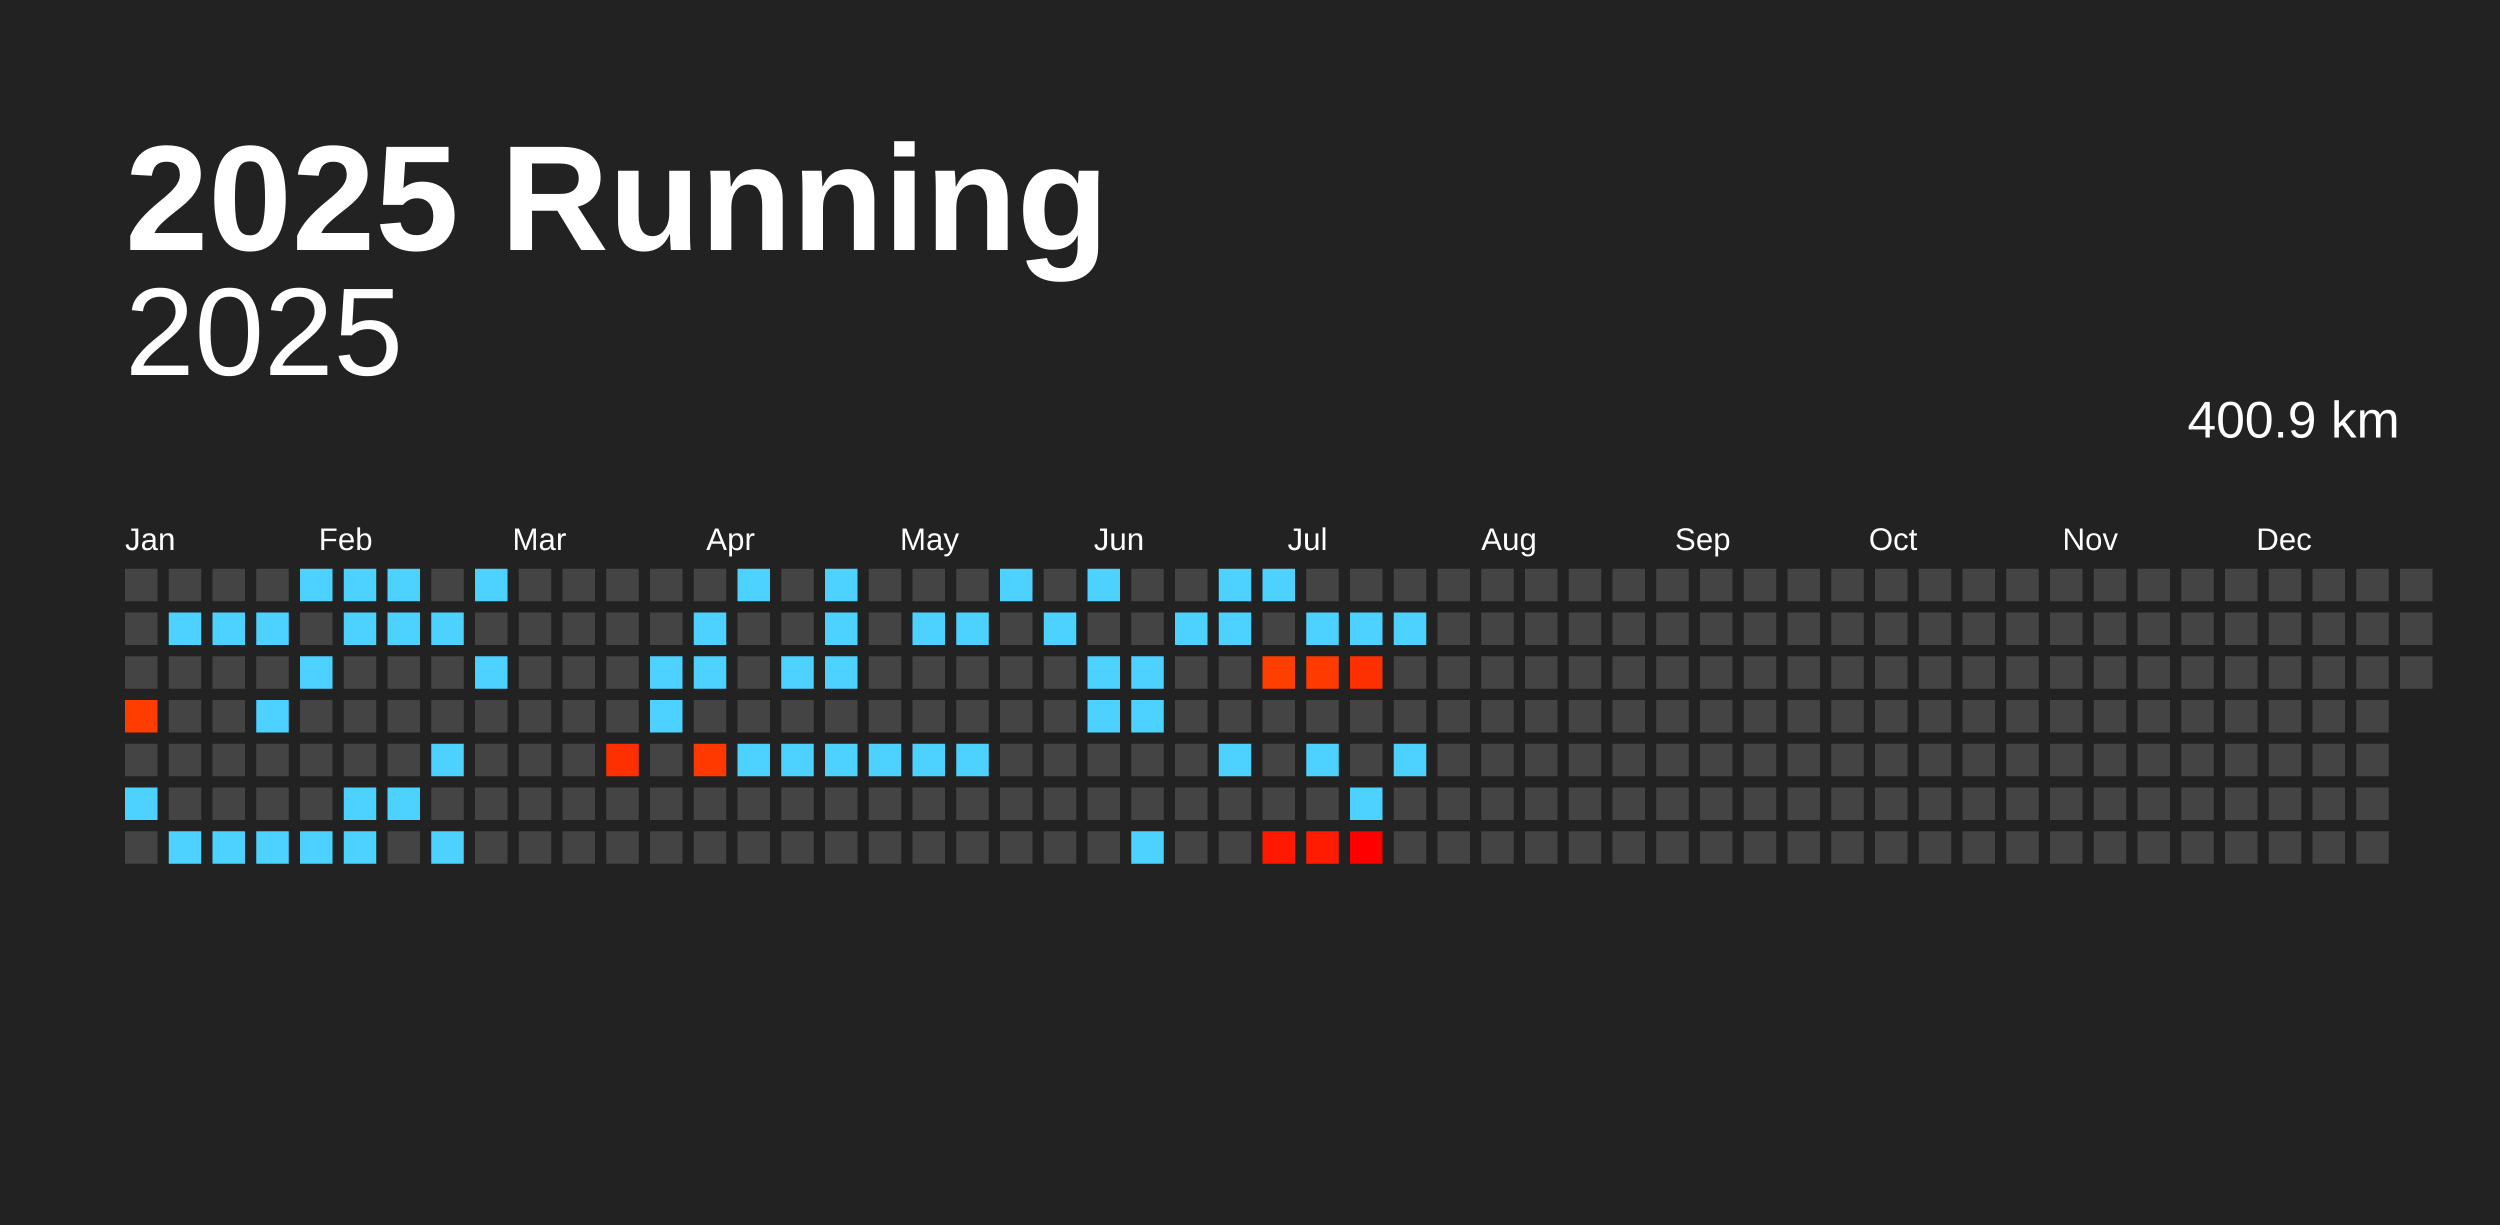
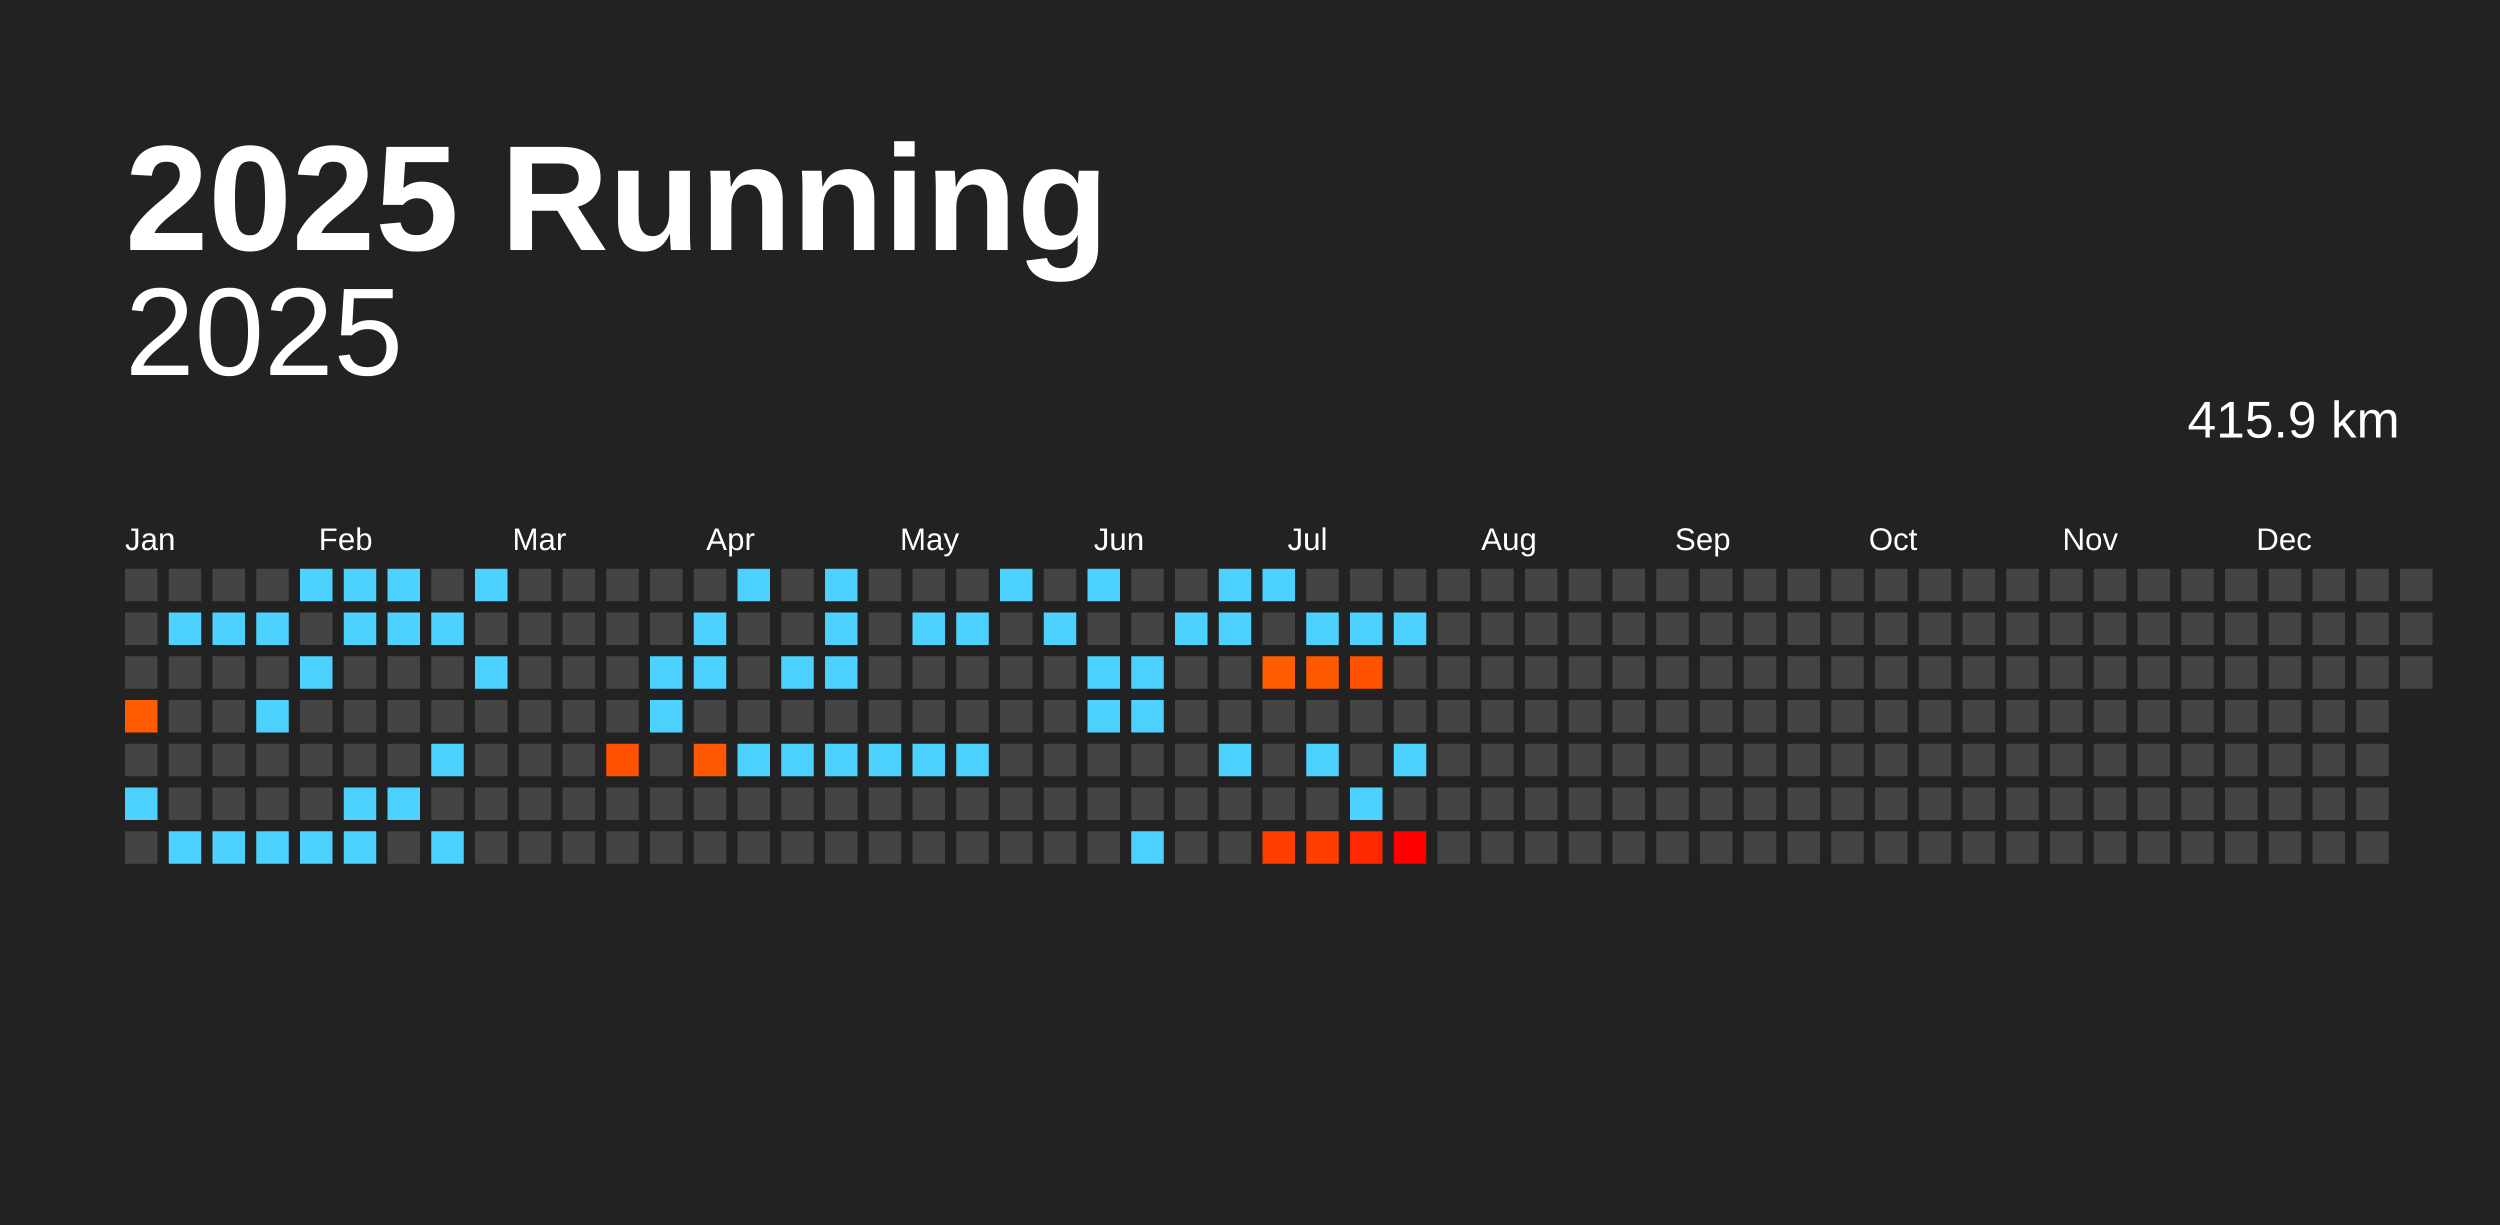
<svg xmlns="http://www.w3.org/2000/svg" baseProfile="full" height="98mm" version="1.1" viewBox="0,0,200,98" width="200mm">
  <defs />
  <rect fill="#222222" height="98" width="200" x="0" y="0" />
  <text fill="#FFFFFF" style="font-size:12px; font-family:Arial; font-weight:bold;" x="10" y="20">2025 Running</text>
  <text alignment-baseline="hanging" fill="#FFFFFF" style="font-size:10.0px; font-family:Arial;" x="10" y="30">2025</text>
-   <text alignment-baseline="hanging" fill="#FFFFFF" style="font-size:4.125px; font-family:Arial;" x="175" y="35">400.9 km</text>
+   <text alignment-baseline="hanging" fill="#FFFFFF" style="font-size:4.125px; font-family:Arial;" x="175" y="35">415.9 km</text>
  <text fill="#FFFFFF" style="font-size:2.5px; font-family:Arial" x="10.0" y="44">Jan</text>
  <text fill="#FFFFFF" style="font-size:2.5px; font-family:Arial" x="25.5" y="44">Feb</text>
  <text fill="#FFFFFF" style="font-size:2.5px; font-family:Arial" x="41.0" y="44">Mar</text>
  <text fill="#FFFFFF" style="font-size:2.5px; font-family:Arial" x="56.5" y="44">Apr</text>
  <text fill="#FFFFFF" style="font-size:2.5px; font-family:Arial" x="72.0" y="44">May</text>
  <text fill="#FFFFFF" style="font-size:2.5px; font-family:Arial" x="87.5" y="44">Jun</text>
  <text fill="#FFFFFF" style="font-size:2.5px; font-family:Arial" x="103.0" y="44">Jul</text>
  <text fill="#FFFFFF" style="font-size:2.5px; font-family:Arial" x="118.5" y="44">Aug</text>
  <text fill="#FFFFFF" style="font-size:2.5px; font-family:Arial" x="134.0" y="44">Sep</text>
  <text fill="#FFFFFF" style="font-size:2.5px; font-family:Arial" x="149.5" y="44">Oct</text>
  <text fill="#FFFFFF" style="font-size:2.5px; font-family:Arial" x="165.0" y="44">Nov</text>
  <text fill="#FFFFFF" style="font-size:2.5px; font-family:Arial" x="180.5" y="44">Dec</text>
  <rect fill="#444444" height="2.6" width="2.6" x="10.0" y="45.5" />
  <rect fill="#444444" height="2.6" width="2.6" x="10.0" y="49.0" />
  <rect fill="#444444" height="2.6" width="2.6" x="10.0" y="52.5" />
-   <rect fill="#ff3d00" height="2.6" width="2.6" x="10.0" y="56.0" />
+   <rect fill="#ff5b00" height="2.6" width="2.6" x="10.0" y="56.0" />
  <rect fill="#444444" height="2.6" width="2.6" x="10.0" y="59.5" />
  <rect fill="#4dd2ff" height="2.6" width="2.6" x="10.0" y="63.0" />
  <rect fill="#444444" height="2.6" width="2.6" x="10.0" y="66.5" />
  <rect fill="#444444" height="2.6" width="2.6" x="13.5" y="45.5" />
  <rect fill="#4dd2ff" height="2.6" width="2.6" x="13.5" y="49.0" />
  <rect fill="#444444" height="2.6" width="2.6" x="13.5" y="52.5" />
  <rect fill="#444444" height="2.6" width="2.6" x="13.5" y="56.0" />
  <rect fill="#444444" height="2.6" width="2.6" x="13.5" y="59.5" />
  <rect fill="#444444" height="2.6" width="2.6" x="13.5" y="63.0" />
  <rect fill="#4dd2ff" height="2.6" width="2.6" x="13.5" y="66.5" />
  <rect fill="#444444" height="2.6" width="2.6" x="17.0" y="45.5" />
  <rect fill="#4dd2ff" height="2.6" width="2.6" x="17.0" y="49.0" />
  <rect fill="#444444" height="2.6" width="2.6" x="17.0" y="52.5" />
  <rect fill="#444444" height="2.6" width="2.6" x="17.0" y="56.0" />
  <rect fill="#444444" height="2.6" width="2.6" x="17.0" y="59.5" />
  <rect fill="#444444" height="2.6" width="2.6" x="17.0" y="63.0" />
  <rect fill="#4dd2ff" height="2.6" width="2.6" x="17.0" y="66.5" />
  <rect fill="#444444" height="2.6" width="2.6" x="20.5" y="45.5" />
  <rect fill="#4dd2ff" height="2.6" width="2.6" x="20.5" y="49.0" />
  <rect fill="#444444" height="2.6" width="2.6" x="20.5" y="52.5" />
  <rect fill="#4dd2ff" height="2.6" width="2.6" x="20.5" y="56.0" />
  <rect fill="#444444" height="2.6" width="2.6" x="20.5" y="59.5" />
  <rect fill="#444444" height="2.6" width="2.6" x="20.5" y="63.0" />
  <rect fill="#4dd2ff" height="2.6" width="2.6" x="20.5" y="66.5" />
  <rect fill="#4dd2ff" height="2.6" width="2.6" x="24.0" y="45.5" />
  <rect fill="#444444" height="2.6" width="2.6" x="24.0" y="49.0" />
  <rect fill="#4dd2ff" height="2.6" width="2.6" x="24.0" y="52.5" />
  <rect fill="#444444" height="2.6" width="2.6" x="24.0" y="56.0" />
  <rect fill="#444444" height="2.6" width="2.6" x="24.0" y="59.5" />
  <rect fill="#444444" height="2.6" width="2.6" x="24.0" y="63.0" />
  <rect fill="#4dd2ff" height="2.6" width="2.6" x="24.0" y="66.5" />
  <rect fill="#4dd2ff" height="2.6" width="2.6" x="27.5" y="45.5" />
  <rect fill="#4dd2ff" height="2.6" width="2.6" x="27.5" y="49.0" />
  <rect fill="#444444" height="2.6" width="2.6" x="27.5" y="52.5" />
  <rect fill="#444444" height="2.6" width="2.6" x="27.5" y="56.0" />
  <rect fill="#444444" height="2.6" width="2.6" x="27.5" y="59.5" />
  <rect fill="#4dd2ff" height="2.6" width="2.6" x="27.5" y="63.0" />
  <rect fill="#4dd2ff" height="2.6" width="2.6" x="27.5" y="66.5" />
  <rect fill="#4dd2ff" height="2.6" width="2.6" x="31.0" y="45.5" />
  <rect fill="#4dd2ff" height="2.6" width="2.6" x="31.0" y="49.0" />
  <rect fill="#444444" height="2.6" width="2.6" x="31.0" y="52.5" />
  <rect fill="#444444" height="2.6" width="2.6" x="31.0" y="56.0" />
  <rect fill="#444444" height="2.6" width="2.6" x="31.0" y="59.5" />
  <rect fill="#4dd2ff" height="2.6" width="2.6" x="31.0" y="63.0" />
  <rect fill="#444444" height="2.6" width="2.6" x="31.0" y="66.5" />
  <rect fill="#444444" height="2.6" width="2.6" x="34.5" y="45.5" />
  <rect fill="#4dd2ff" height="2.6" width="2.6" x="34.5" y="49.0" />
  <rect fill="#444444" height="2.6" width="2.6" x="34.5" y="52.5" />
  <rect fill="#444444" height="2.6" width="2.6" x="34.5" y="56.0" />
  <rect fill="#4dd2ff" height="2.6" width="2.6" x="34.5" y="59.5" />
  <rect fill="#444444" height="2.6" width="2.6" x="34.5" y="63.0" />
  <rect fill="#4dd2ff" height="2.6" width="2.6" x="34.5" y="66.5" />
  <rect fill="#4dd2ff" height="2.6" width="2.6" x="38.0" y="45.5" />
  <rect fill="#444444" height="2.6" width="2.6" x="38.0" y="49.0" />
  <rect fill="#4dd2ff" height="2.6" width="2.6" x="38.0" y="52.5" />
  <rect fill="#444444" height="2.6" width="2.6" x="38.0" y="56.0" />
  <rect fill="#444444" height="2.6" width="2.6" x="38.0" y="59.5" />
  <rect fill="#444444" height="2.6" width="2.6" x="38.0" y="63.0" />
  <rect fill="#444444" height="2.6" width="2.6" x="38.0" y="66.5" />
  <rect fill="#444444" height="2.6" width="2.6" x="41.5" y="45.5" />
  <rect fill="#444444" height="2.6" width="2.6" x="41.5" y="49.0" />
  <rect fill="#444444" height="2.6" width="2.6" x="41.5" y="52.5" />
  <rect fill="#444444" height="2.6" width="2.6" x="41.5" y="56.0" />
  <rect fill="#444444" height="2.6" width="2.6" x="41.5" y="59.5" />
  <rect fill="#444444" height="2.6" width="2.6" x="41.5" y="63.0" />
  <rect fill="#444444" height="2.6" width="2.6" x="41.5" y="66.5" />
  <rect fill="#444444" height="2.6" width="2.6" x="45.0" y="45.5" />
  <rect fill="#444444" height="2.6" width="2.6" x="45.0" y="49.0" />
  <rect fill="#444444" height="2.6" width="2.6" x="45.0" y="52.5" />
  <rect fill="#444444" height="2.6" width="2.6" x="45.0" y="56.0" />
  <rect fill="#444444" height="2.6" width="2.6" x="45.0" y="59.5" />
  <rect fill="#444444" height="2.6" width="2.6" x="45.0" y="63.0" />
  <rect fill="#444444" height="2.6" width="2.6" x="45.0" y="66.5" />
  <rect fill="#444444" height="2.6" width="2.6" x="48.5" y="45.5" />
  <rect fill="#444444" height="2.6" width="2.6" x="48.5" y="49.0" />
  <rect fill="#444444" height="2.6" width="2.6" x="48.5" y="52.5" />
  <rect fill="#444444" height="2.6" width="2.6" x="48.5" y="56.0" />
-   <rect fill="#ff3000" height="2.6" width="2.6" x="48.5" y="59.5" />
+   <rect fill="#ff5100" height="2.6" width="2.6" x="48.5" y="59.5" />
  <rect fill="#444444" height="2.6" width="2.6" x="48.5" y="63.0" />
  <rect fill="#444444" height="2.6" width="2.6" x="48.5" y="66.5" />
  <rect fill="#444444" height="2.6" width="2.6" x="52.0" y="45.5" />
  <rect fill="#444444" height="2.6" width="2.6" x="52.0" y="49.0" />
  <rect fill="#4dd2ff" height="2.6" width="2.6" x="52.0" y="52.5" />
  <rect fill="#4dd2ff" height="2.6" width="2.6" x="52.0" y="56.0" />
  <rect fill="#444444" height="2.6" width="2.6" x="52.0" y="59.5" />
  <rect fill="#444444" height="2.6" width="2.6" x="52.0" y="63.0" />
  <rect fill="#444444" height="2.6" width="2.6" x="52.0" y="66.5" />
  <rect fill="#444444" height="2.6" width="2.6" x="55.5" y="45.5" />
  <rect fill="#4dd2ff" height="2.6" width="2.6" x="55.5" y="49.0" />
  <rect fill="#4dd2ff" height="2.6" width="2.6" x="55.5" y="52.5" />
  <rect fill="#444444" height="2.6" width="2.6" x="55.5" y="56.0" />
-   <rect fill="#ff3900" height="2.6" width="2.6" x="55.5" y="59.5" />
+   <rect fill="#ff5800" height="2.6" width="2.6" x="55.5" y="59.5" />
  <rect fill="#444444" height="2.6" width="2.6" x="55.5" y="63.0" />
  <rect fill="#444444" height="2.6" width="2.6" x="55.5" y="66.5" />
  <rect fill="#4dd2ff" height="2.6" width="2.6" x="59.0" y="45.5" />
  <rect fill="#444444" height="2.6" width="2.6" x="59.0" y="49.0" />
  <rect fill="#444444" height="2.6" width="2.6" x="59.0" y="52.5" />
  <rect fill="#444444" height="2.6" width="2.6" x="59.0" y="56.0" />
  <rect fill="#4dd2ff" height="2.6" width="2.6" x="59.0" y="59.5" />
  <rect fill="#444444" height="2.6" width="2.6" x="59.0" y="63.0" />
  <rect fill="#444444" height="2.6" width="2.6" x="59.0" y="66.5" />
  <rect fill="#444444" height="2.6" width="2.6" x="62.5" y="45.5" />
  <rect fill="#444444" height="2.6" width="2.6" x="62.5" y="49.0" />
  <rect fill="#4dd2ff" height="2.6" width="2.6" x="62.5" y="52.5" />
  <rect fill="#444444" height="2.6" width="2.6" x="62.5" y="56.0" />
  <rect fill="#4dd2ff" height="2.6" width="2.6" x="62.5" y="59.5" />
  <rect fill="#444444" height="2.6" width="2.6" x="62.5" y="63.0" />
  <rect fill="#444444" height="2.6" width="2.6" x="62.5" y="66.5" />
  <rect fill="#4dd2ff" height="2.6" width="2.6" x="66.0" y="45.5" />
  <rect fill="#4dd2ff" height="2.6" width="2.6" x="66.0" y="49.0" />
  <rect fill="#4dd2ff" height="2.6" width="2.6" x="66.0" y="52.5" />
  <rect fill="#444444" height="2.6" width="2.6" x="66.0" y="56.0" />
  <rect fill="#4dd2ff" height="2.6" width="2.6" x="66.0" y="59.5" />
  <rect fill="#444444" height="2.6" width="2.6" x="66.0" y="63.0" />
  <rect fill="#444444" height="2.6" width="2.6" x="66.0" y="66.5" />
  <rect fill="#444444" height="2.6" width="2.6" x="69.5" y="45.5" />
  <rect fill="#444444" height="2.6" width="2.6" x="69.5" y="49.0" />
  <rect fill="#444444" height="2.6" width="2.6" x="69.5" y="52.5" />
  <rect fill="#444444" height="2.6" width="2.6" x="69.5" y="56.0" />
  <rect fill="#4dd2ff" height="2.6" width="2.6" x="69.5" y="59.5" />
  <rect fill="#444444" height="2.6" width="2.6" x="69.5" y="63.0" />
  <rect fill="#444444" height="2.6" width="2.6" x="69.5" y="66.5" />
  <rect fill="#444444" height="2.6" width="2.6" x="73.0" y="45.5" />
  <rect fill="#4dd2ff" height="2.6" width="2.6" x="73.0" y="49.0" />
  <rect fill="#444444" height="2.6" width="2.6" x="73.0" y="52.5" />
  <rect fill="#444444" height="2.6" width="2.6" x="73.0" y="56.0" />
  <rect fill="#4dd2ff" height="2.6" width="2.6" x="73.0" y="59.5" />
  <rect fill="#444444" height="2.6" width="2.6" x="73.0" y="63.0" />
  <rect fill="#444444" height="2.6" width="2.6" x="73.0" y="66.5" />
  <rect fill="#444444" height="2.6" width="2.6" x="76.5" y="45.5" />
  <rect fill="#4dd2ff" height="2.6" width="2.6" x="76.5" y="49.0" />
  <rect fill="#444444" height="2.6" width="2.6" x="76.5" y="52.5" />
  <rect fill="#444444" height="2.6" width="2.6" x="76.5" y="56.0" />
  <rect fill="#4dd2ff" height="2.6" width="2.6" x="76.5" y="59.5" />
  <rect fill="#444444" height="2.6" width="2.6" x="76.5" y="63.0" />
  <rect fill="#444444" height="2.6" width="2.6" x="76.5" y="66.5" />
  <rect fill="#4dd2ff" height="2.6" width="2.6" x="80.0" y="45.5" />
  <rect fill="#444444" height="2.6" width="2.6" x="80.0" y="49.0" />
  <rect fill="#444444" height="2.6" width="2.6" x="80.0" y="52.5" />
  <rect fill="#444444" height="2.6" width="2.6" x="80.0" y="56.0" />
  <rect fill="#444444" height="2.6" width="2.6" x="80.0" y="59.5" />
  <rect fill="#444444" height="2.6" width="2.6" x="80.0" y="63.0" />
  <rect fill="#444444" height="2.6" width="2.6" x="80.0" y="66.5" />
  <rect fill="#444444" height="2.6" width="2.6" x="83.5" y="45.5" />
  <rect fill="#4dd2ff" height="2.6" width="2.6" x="83.5" y="49.0" />
  <rect fill="#444444" height="2.6" width="2.6" x="83.5" y="52.5" />
  <rect fill="#444444" height="2.6" width="2.6" x="83.5" y="56.0" />
  <rect fill="#444444" height="2.6" width="2.6" x="83.5" y="59.5" />
  <rect fill="#444444" height="2.6" width="2.6" x="83.5" y="63.0" />
  <rect fill="#444444" height="2.6" width="2.6" x="83.5" y="66.5" />
  <rect fill="#4dd2ff" height="2.6" width="2.6" x="87.0" y="45.5" />
  <rect fill="#444444" height="2.6" width="2.6" x="87.0" y="49.0" />
  <rect fill="#4dd2ff" height="2.6" width="2.6" x="87.0" y="52.5" />
  <rect fill="#4dd2ff" height="2.6" width="2.6" x="87.0" y="56.0" />
  <rect fill="#444444" height="2.6" width="2.6" x="87.0" y="59.5" />
  <rect fill="#444444" height="2.6" width="2.6" x="87.0" y="63.0" />
  <rect fill="#444444" height="2.6" width="2.6" x="87.0" y="66.5" />
  <rect fill="#444444" height="2.6" width="2.6" x="90.5" y="45.5" />
  <rect fill="#444444" height="2.6" width="2.6" x="90.5" y="49.0" />
  <rect fill="#4dd2ff" height="2.6" width="2.6" x="90.5" y="52.5" />
  <rect fill="#4dd2ff" height="2.6" width="2.6" x="90.5" y="56.0" />
  <rect fill="#444444" height="2.6" width="2.6" x="90.5" y="59.5" />
  <rect fill="#444444" height="2.6" width="2.6" x="90.5" y="63.0" />
  <rect fill="#4dd2ff" height="2.6" width="2.6" x="90.5" y="66.5" />
  <rect fill="#444444" height="2.6" width="2.6" x="94.0" y="45.5" />
  <rect fill="#4dd2ff" height="2.6" width="2.6" x="94.0" y="49.0" />
  <rect fill="#444444" height="2.6" width="2.6" x="94.0" y="52.5" />
  <rect fill="#444444" height="2.6" width="2.6" x="94.0" y="56.0" />
  <rect fill="#444444" height="2.6" width="2.6" x="94.0" y="59.5" />
  <rect fill="#444444" height="2.6" width="2.6" x="94.0" y="63.0" />
  <rect fill="#444444" height="2.6" width="2.6" x="94.0" y="66.5" />
  <rect fill="#4dd2ff" height="2.6" width="2.6" x="97.5" y="45.5" />
  <rect fill="#4dd2ff" height="2.6" width="2.6" x="97.5" y="49.0" />
  <rect fill="#444444" height="2.6" width="2.6" x="97.5" y="52.5" />
  <rect fill="#444444" height="2.6" width="2.6" x="97.5" y="56.0" />
  <rect fill="#4dd2ff" height="2.6" width="2.6" x="97.5" y="59.5" />
  <rect fill="#444444" height="2.6" width="2.6" x="97.5" y="63.0" />
  <rect fill="#444444" height="2.6" width="2.6" x="97.5" y="66.5" />
  <rect fill="#4dd2ff" height="2.6" width="2.6" x="101.0" y="45.5" />
  <rect fill="#444444" height="2.6" width="2.6" x="101.0" y="49.0" />
-   <rect fill="#ff3f00" height="2.6" width="2.6" x="101.0" y="52.5" />
+   <rect fill="#ff5d00" height="2.6" width="2.6" x="101.0" y="52.5" />
  <rect fill="#444444" height="2.6" width="2.6" x="101.0" y="56.0" />
  <rect fill="#444444" height="2.6" width="2.6" x="101.0" y="59.5" />
  <rect fill="#444444" height="2.6" width="2.6" x="101.0" y="63.0" />
-   <rect fill="#ff1900" height="2.6" width="2.6" x="101.0" y="66.5" />
+   <rect fill="#ff3d00" height="2.6" width="2.6" x="101.0" y="66.5" />
  <rect fill="#444444" height="2.6" width="2.6" x="104.5" y="45.5" />
  <rect fill="#4dd2ff" height="2.6" width="2.6" x="104.5" y="49.0" />
-   <rect fill="#ff3b00" height="2.6" width="2.6" x="104.5" y="52.5" />
+   <rect fill="#ff5900" height="2.6" width="2.6" x="104.5" y="52.5" />
  <rect fill="#444444" height="2.6" width="2.6" x="104.5" y="56.0" />
  <rect fill="#4dd2ff" height="2.6" width="2.6" x="104.5" y="59.5" />
  <rect fill="#444444" height="2.6" width="2.6" x="104.5" y="63.0" />
-   <rect fill="#ff1c00" height="2.6" width="2.6" x="104.5" y="66.5" />
+   <rect fill="#ff3f00" height="2.6" width="2.6" x="104.5" y="66.5" />
  <rect fill="#444444" height="2.6" width="2.6" x="108.0" y="45.5" />
  <rect fill="#4dd2ff" height="2.6" width="2.6" x="108.0" y="49.0" />
-   <rect fill="#ff3000" height="2.6" width="2.6" x="108.0" y="52.5" />
+   <rect fill="#ff5100" height="2.6" width="2.6" x="108.0" y="52.5" />
  <rect fill="#444444" height="2.6" width="2.6" x="108.0" y="56.0" />
  <rect fill="#444444" height="2.6" width="2.6" x="108.0" y="59.5" />
  <rect fill="#4dd2ff" height="2.6" width="2.6" x="108.0" y="63.0" />
-   <rect fill="#ff0000" height="2.6" width="2.6" x="108.0" y="66.5" />
+   <rect fill="#ff2800" height="2.6" width="2.6" x="108.0" y="66.5" />
  <rect fill="#444444" height="2.6" width="2.6" x="111.5" y="45.5" />
  <rect fill="#4dd2ff" height="2.6" width="2.6" x="111.5" y="49.0" />
  <rect fill="#444444" height="2.6" width="2.6" x="111.5" y="52.5" />
  <rect fill="#444444" height="2.6" width="2.6" x="111.5" y="56.0" />
  <rect fill="#4dd2ff" height="2.6" width="2.6" x="111.5" y="59.5" />
  <rect fill="#444444" height="2.6" width="2.6" x="111.5" y="63.0" />
-   <rect fill="#444444" height="2.6" width="2.6" x="111.5" y="66.5" />
+   <rect fill="#ff0000" height="2.6" width="2.6" x="111.5" y="66.5" />
  <rect fill="#444444" height="2.6" width="2.6" x="115.0" y="45.5" />
  <rect fill="#444444" height="2.6" width="2.6" x="115.0" y="49.0" />
  <rect fill="#444444" height="2.6" width="2.6" x="115.0" y="52.5" />
  <rect fill="#444444" height="2.6" width="2.6" x="115.0" y="56.0" />
  <rect fill="#444444" height="2.6" width="2.6" x="115.0" y="59.5" />
  <rect fill="#444444" height="2.6" width="2.6" x="115.0" y="63.0" />
  <rect fill="#444444" height="2.6" width="2.6" x="115.0" y="66.5" />
  <rect fill="#444444" height="2.6" width="2.6" x="118.5" y="45.5" />
  <rect fill="#444444" height="2.6" width="2.6" x="118.5" y="49.0" />
  <rect fill="#444444" height="2.6" width="2.6" x="118.5" y="52.5" />
  <rect fill="#444444" height="2.6" width="2.6" x="118.5" y="56.0" />
  <rect fill="#444444" height="2.6" width="2.6" x="118.5" y="59.5" />
  <rect fill="#444444" height="2.6" width="2.6" x="118.5" y="63.0" />
  <rect fill="#444444" height="2.6" width="2.6" x="118.5" y="66.5" />
  <rect fill="#444444" height="2.6" width="2.6" x="122.0" y="45.5" />
  <rect fill="#444444" height="2.6" width="2.6" x="122.0" y="49.0" />
  <rect fill="#444444" height="2.6" width="2.6" x="122.0" y="52.5" />
  <rect fill="#444444" height="2.6" width="2.6" x="122.0" y="56.0" />
  <rect fill="#444444" height="2.6" width="2.6" x="122.0" y="59.5" />
  <rect fill="#444444" height="2.6" width="2.6" x="122.0" y="63.0" />
  <rect fill="#444444" height="2.6" width="2.6" x="122.0" y="66.5" />
  <rect fill="#444444" height="2.6" width="2.6" x="125.5" y="45.5" />
  <rect fill="#444444" height="2.6" width="2.6" x="125.5" y="49.0" />
  <rect fill="#444444" height="2.6" width="2.6" x="125.5" y="52.5" />
  <rect fill="#444444" height="2.6" width="2.6" x="125.5" y="56.0" />
  <rect fill="#444444" height="2.6" width="2.6" x="125.5" y="59.5" />
  <rect fill="#444444" height="2.6" width="2.6" x="125.5" y="63.0" />
  <rect fill="#444444" height="2.6" width="2.6" x="125.5" y="66.5" />
  <rect fill="#444444" height="2.6" width="2.6" x="129.0" y="45.5" />
  <rect fill="#444444" height="2.6" width="2.6" x="129.0" y="49.0" />
  <rect fill="#444444" height="2.6" width="2.6" x="129.0" y="52.5" />
  <rect fill="#444444" height="2.6" width="2.6" x="129.0" y="56.0" />
  <rect fill="#444444" height="2.6" width="2.6" x="129.0" y="59.5" />
  <rect fill="#444444" height="2.6" width="2.6" x="129.0" y="63.0" />
  <rect fill="#444444" height="2.6" width="2.6" x="129.0" y="66.5" />
  <rect fill="#444444" height="2.6" width="2.6" x="132.5" y="45.5" />
  <rect fill="#444444" height="2.6" width="2.6" x="132.5" y="49.0" />
  <rect fill="#444444" height="2.6" width="2.6" x="132.5" y="52.5" />
  <rect fill="#444444" height="2.6" width="2.6" x="132.5" y="56.0" />
  <rect fill="#444444" height="2.6" width="2.6" x="132.5" y="59.5" />
  <rect fill="#444444" height="2.6" width="2.6" x="132.5" y="63.0" />
  <rect fill="#444444" height="2.6" width="2.6" x="132.5" y="66.5" />
  <rect fill="#444444" height="2.6" width="2.6" x="136.0" y="45.5" />
  <rect fill="#444444" height="2.6" width="2.6" x="136.0" y="49.0" />
  <rect fill="#444444" height="2.6" width="2.6" x="136.0" y="52.5" />
  <rect fill="#444444" height="2.6" width="2.6" x="136.0" y="56.0" />
  <rect fill="#444444" height="2.6" width="2.6" x="136.0" y="59.5" />
  <rect fill="#444444" height="2.6" width="2.6" x="136.0" y="63.0" />
  <rect fill="#444444" height="2.6" width="2.6" x="136.0" y="66.5" />
  <rect fill="#444444" height="2.6" width="2.6" x="139.5" y="45.5" />
  <rect fill="#444444" height="2.6" width="2.6" x="139.5" y="49.0" />
  <rect fill="#444444" height="2.6" width="2.6" x="139.5" y="52.5" />
  <rect fill="#444444" height="2.6" width="2.6" x="139.5" y="56.0" />
  <rect fill="#444444" height="2.6" width="2.6" x="139.5" y="59.5" />
  <rect fill="#444444" height="2.6" width="2.6" x="139.5" y="63.0" />
  <rect fill="#444444" height="2.6" width="2.6" x="139.5" y="66.5" />
  <rect fill="#444444" height="2.6" width="2.6" x="143.0" y="45.5" />
  <rect fill="#444444" height="2.6" width="2.6" x="143.0" y="49.0" />
  <rect fill="#444444" height="2.6" width="2.6" x="143.0" y="52.5" />
  <rect fill="#444444" height="2.6" width="2.6" x="143.0" y="56.0" />
  <rect fill="#444444" height="2.6" width="2.6" x="143.0" y="59.5" />
  <rect fill="#444444" height="2.6" width="2.6" x="143.0" y="63.0" />
  <rect fill="#444444" height="2.6" width="2.6" x="143.0" y="66.5" />
  <rect fill="#444444" height="2.6" width="2.6" x="146.5" y="45.5" />
  <rect fill="#444444" height="2.6" width="2.6" x="146.5" y="49.0" />
  <rect fill="#444444" height="2.6" width="2.6" x="146.5" y="52.5" />
  <rect fill="#444444" height="2.6" width="2.6" x="146.5" y="56.0" />
  <rect fill="#444444" height="2.6" width="2.6" x="146.5" y="59.5" />
  <rect fill="#444444" height="2.6" width="2.6" x="146.5" y="63.0" />
  <rect fill="#444444" height="2.6" width="2.6" x="146.5" y="66.5" />
  <rect fill="#444444" height="2.6" width="2.6" x="150.0" y="45.5" />
  <rect fill="#444444" height="2.6" width="2.6" x="150.0" y="49.0" />
  <rect fill="#444444" height="2.6" width="2.6" x="150.0" y="52.5" />
  <rect fill="#444444" height="2.6" width="2.6" x="150.0" y="56.0" />
  <rect fill="#444444" height="2.6" width="2.6" x="150.0" y="59.5" />
  <rect fill="#444444" height="2.6" width="2.6" x="150.0" y="63.0" />
  <rect fill="#444444" height="2.6" width="2.6" x="150.0" y="66.5" />
  <rect fill="#444444" height="2.6" width="2.6" x="153.5" y="45.5" />
  <rect fill="#444444" height="2.6" width="2.6" x="153.5" y="49.0" />
  <rect fill="#444444" height="2.6" width="2.6" x="153.5" y="52.5" />
  <rect fill="#444444" height="2.6" width="2.6" x="153.5" y="56.0" />
  <rect fill="#444444" height="2.6" width="2.6" x="153.5" y="59.5" />
  <rect fill="#444444" height="2.6" width="2.6" x="153.5" y="63.0" />
  <rect fill="#444444" height="2.6" width="2.6" x="153.5" y="66.5" />
  <rect fill="#444444" height="2.6" width="2.6" x="157.0" y="45.5" />
  <rect fill="#444444" height="2.6" width="2.6" x="157.0" y="49.0" />
  <rect fill="#444444" height="2.6" width="2.6" x="157.0" y="52.5" />
  <rect fill="#444444" height="2.6" width="2.6" x="157.0" y="56.0" />
  <rect fill="#444444" height="2.6" width="2.6" x="157.0" y="59.5" />
  <rect fill="#444444" height="2.6" width="2.6" x="157.0" y="63.0" />
  <rect fill="#444444" height="2.6" width="2.6" x="157.0" y="66.5" />
  <rect fill="#444444" height="2.6" width="2.6" x="160.5" y="45.5" />
  <rect fill="#444444" height="2.6" width="2.6" x="160.5" y="49.0" />
  <rect fill="#444444" height="2.6" width="2.6" x="160.5" y="52.5" />
  <rect fill="#444444" height="2.6" width="2.6" x="160.5" y="56.0" />
  <rect fill="#444444" height="2.6" width="2.6" x="160.5" y="59.5" />
  <rect fill="#444444" height="2.6" width="2.6" x="160.5" y="63.0" />
  <rect fill="#444444" height="2.6" width="2.6" x="160.5" y="66.5" />
  <rect fill="#444444" height="2.6" width="2.6" x="164.0" y="45.5" />
  <rect fill="#444444" height="2.6" width="2.6" x="164.0" y="49.0" />
  <rect fill="#444444" height="2.6" width="2.6" x="164.0" y="52.5" />
  <rect fill="#444444" height="2.6" width="2.6" x="164.0" y="56.0" />
  <rect fill="#444444" height="2.6" width="2.6" x="164.0" y="59.5" />
  <rect fill="#444444" height="2.6" width="2.6" x="164.0" y="63.0" />
  <rect fill="#444444" height="2.6" width="2.6" x="164.0" y="66.5" />
  <rect fill="#444444" height="2.6" width="2.6" x="167.5" y="45.5" />
  <rect fill="#444444" height="2.6" width="2.6" x="167.5" y="49.0" />
  <rect fill="#444444" height="2.6" width="2.6" x="167.5" y="52.5" />
  <rect fill="#444444" height="2.6" width="2.6" x="167.5" y="56.0" />
  <rect fill="#444444" height="2.6" width="2.6" x="167.5" y="59.5" />
  <rect fill="#444444" height="2.6" width="2.6" x="167.5" y="63.0" />
  <rect fill="#444444" height="2.6" width="2.6" x="167.5" y="66.5" />
  <rect fill="#444444" height="2.6" width="2.6" x="171.0" y="45.5" />
  <rect fill="#444444" height="2.6" width="2.6" x="171.0" y="49.0" />
  <rect fill="#444444" height="2.6" width="2.6" x="171.0" y="52.5" />
  <rect fill="#444444" height="2.6" width="2.6" x="171.0" y="56.0" />
  <rect fill="#444444" height="2.6" width="2.6" x="171.0" y="59.5" />
  <rect fill="#444444" height="2.6" width="2.6" x="171.0" y="63.0" />
  <rect fill="#444444" height="2.6" width="2.6" x="171.0" y="66.5" />
  <rect fill="#444444" height="2.6" width="2.6" x="174.5" y="45.5" />
  <rect fill="#444444" height="2.6" width="2.6" x="174.5" y="49.0" />
  <rect fill="#444444" height="2.6" width="2.6" x="174.5" y="52.5" />
  <rect fill="#444444" height="2.6" width="2.6" x="174.5" y="56.0" />
  <rect fill="#444444" height="2.6" width="2.6" x="174.5" y="59.5" />
  <rect fill="#444444" height="2.6" width="2.6" x="174.5" y="63.0" />
  <rect fill="#444444" height="2.6" width="2.6" x="174.5" y="66.5" />
  <rect fill="#444444" height="2.6" width="2.6" x="178.0" y="45.5" />
  <rect fill="#444444" height="2.6" width="2.6" x="178.0" y="49.0" />
  <rect fill="#444444" height="2.6" width="2.6" x="178.0" y="52.5" />
  <rect fill="#444444" height="2.6" width="2.6" x="178.0" y="56.0" />
  <rect fill="#444444" height="2.6" width="2.6" x="178.0" y="59.5" />
  <rect fill="#444444" height="2.6" width="2.6" x="178.0" y="63.0" />
  <rect fill="#444444" height="2.6" width="2.6" x="178.0" y="66.5" />
  <rect fill="#444444" height="2.6" width="2.6" x="181.5" y="45.5" />
  <rect fill="#444444" height="2.6" width="2.6" x="181.5" y="49.0" />
  <rect fill="#444444" height="2.6" width="2.6" x="181.5" y="52.5" />
  <rect fill="#444444" height="2.6" width="2.6" x="181.5" y="56.0" />
  <rect fill="#444444" height="2.6" width="2.6" x="181.5" y="59.5" />
  <rect fill="#444444" height="2.6" width="2.6" x="181.5" y="63.0" />
  <rect fill="#444444" height="2.6" width="2.6" x="181.5" y="66.5" />
  <rect fill="#444444" height="2.6" width="2.6" x="185.0" y="45.5" />
  <rect fill="#444444" height="2.6" width="2.6" x="185.0" y="49.0" />
  <rect fill="#444444" height="2.6" width="2.6" x="185.0" y="52.5" />
  <rect fill="#444444" height="2.6" width="2.6" x="185.0" y="56.0" />
  <rect fill="#444444" height="2.6" width="2.6" x="185.0" y="59.5" />
  <rect fill="#444444" height="2.6" width="2.6" x="185.0" y="63.0" />
  <rect fill="#444444" height="2.6" width="2.6" x="185.0" y="66.5" />
  <rect fill="#444444" height="2.6" width="2.6" x="188.5" y="45.5" />
  <rect fill="#444444" height="2.6" width="2.6" x="188.5" y="49.0" />
  <rect fill="#444444" height="2.6" width="2.6" x="188.5" y="52.5" />
  <rect fill="#444444" height="2.6" width="2.6" x="188.5" y="56.0" />
  <rect fill="#444444" height="2.6" width="2.6" x="188.5" y="59.5" />
  <rect fill="#444444" height="2.6" width="2.6" x="188.5" y="63.0" />
  <rect fill="#444444" height="2.6" width="2.6" x="188.5" y="66.5" />
  <rect fill="#444444" height="2.6" width="2.6" x="192.0" y="45.5" />
  <rect fill="#444444" height="2.6" width="2.6" x="192.0" y="49.0" />
  <rect fill="#444444" height="2.6" width="2.6" x="192.0" y="52.5" />
</svg>
